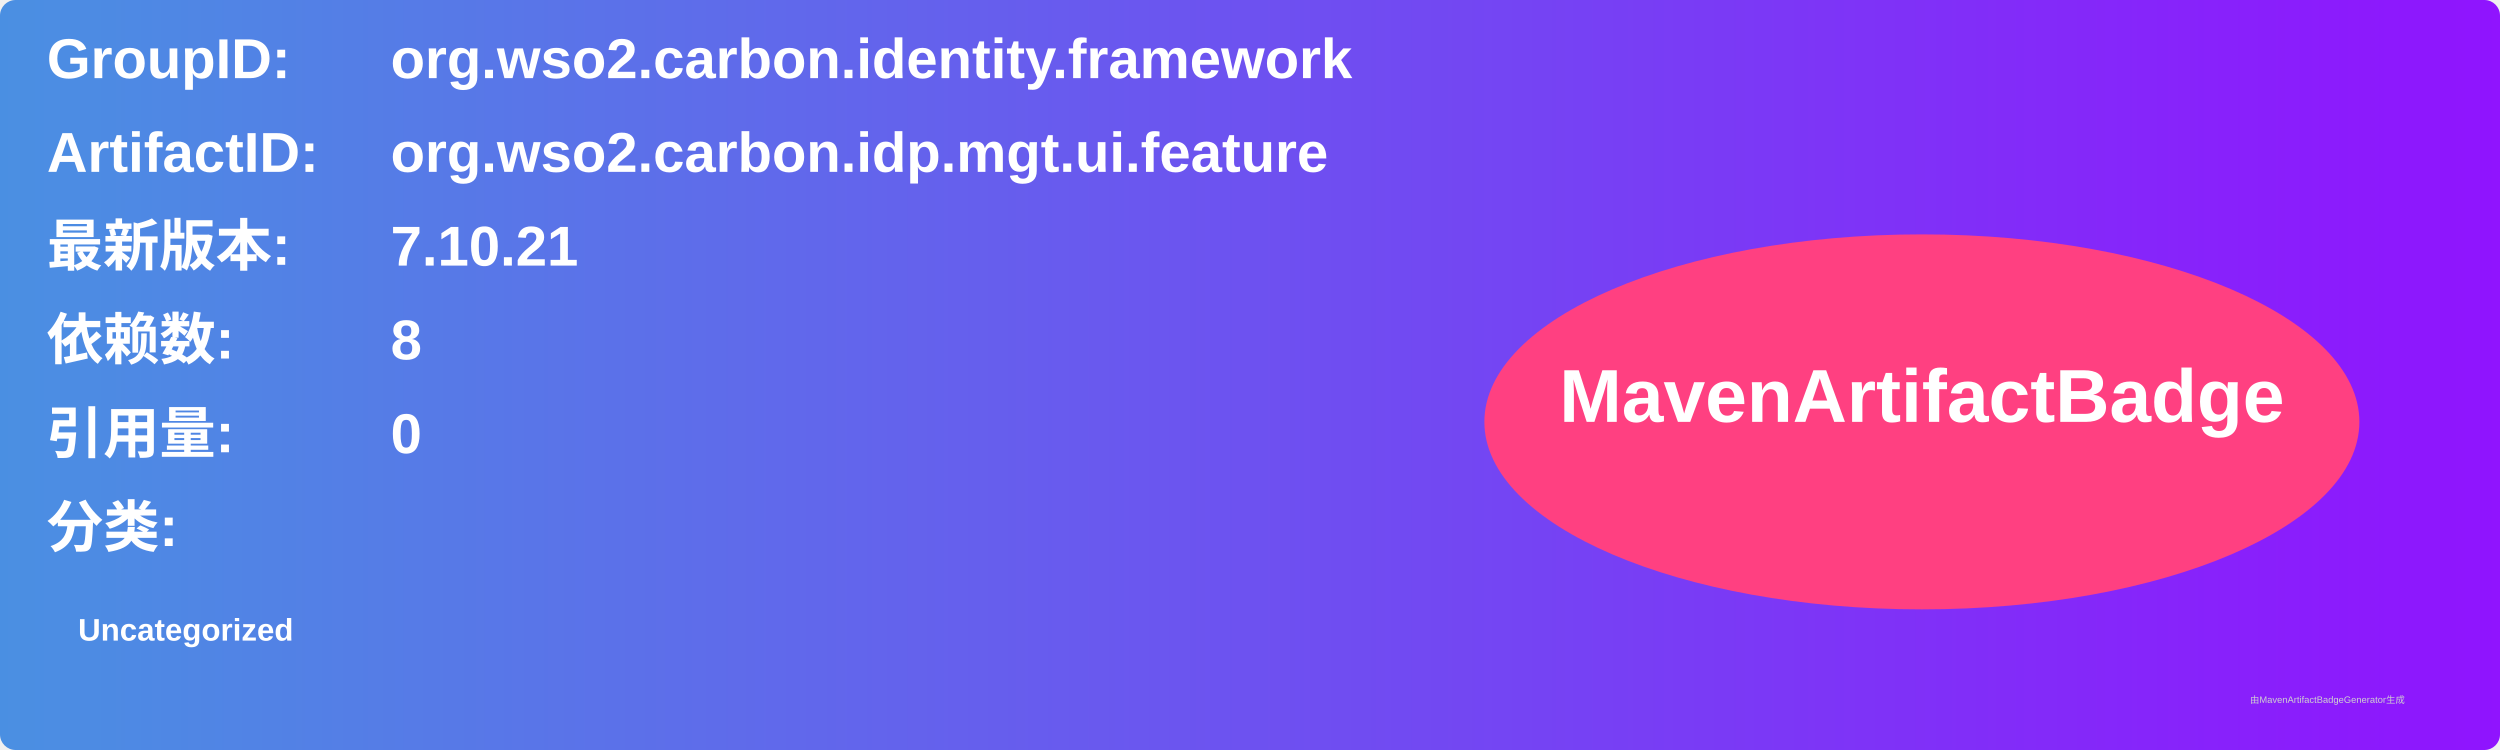
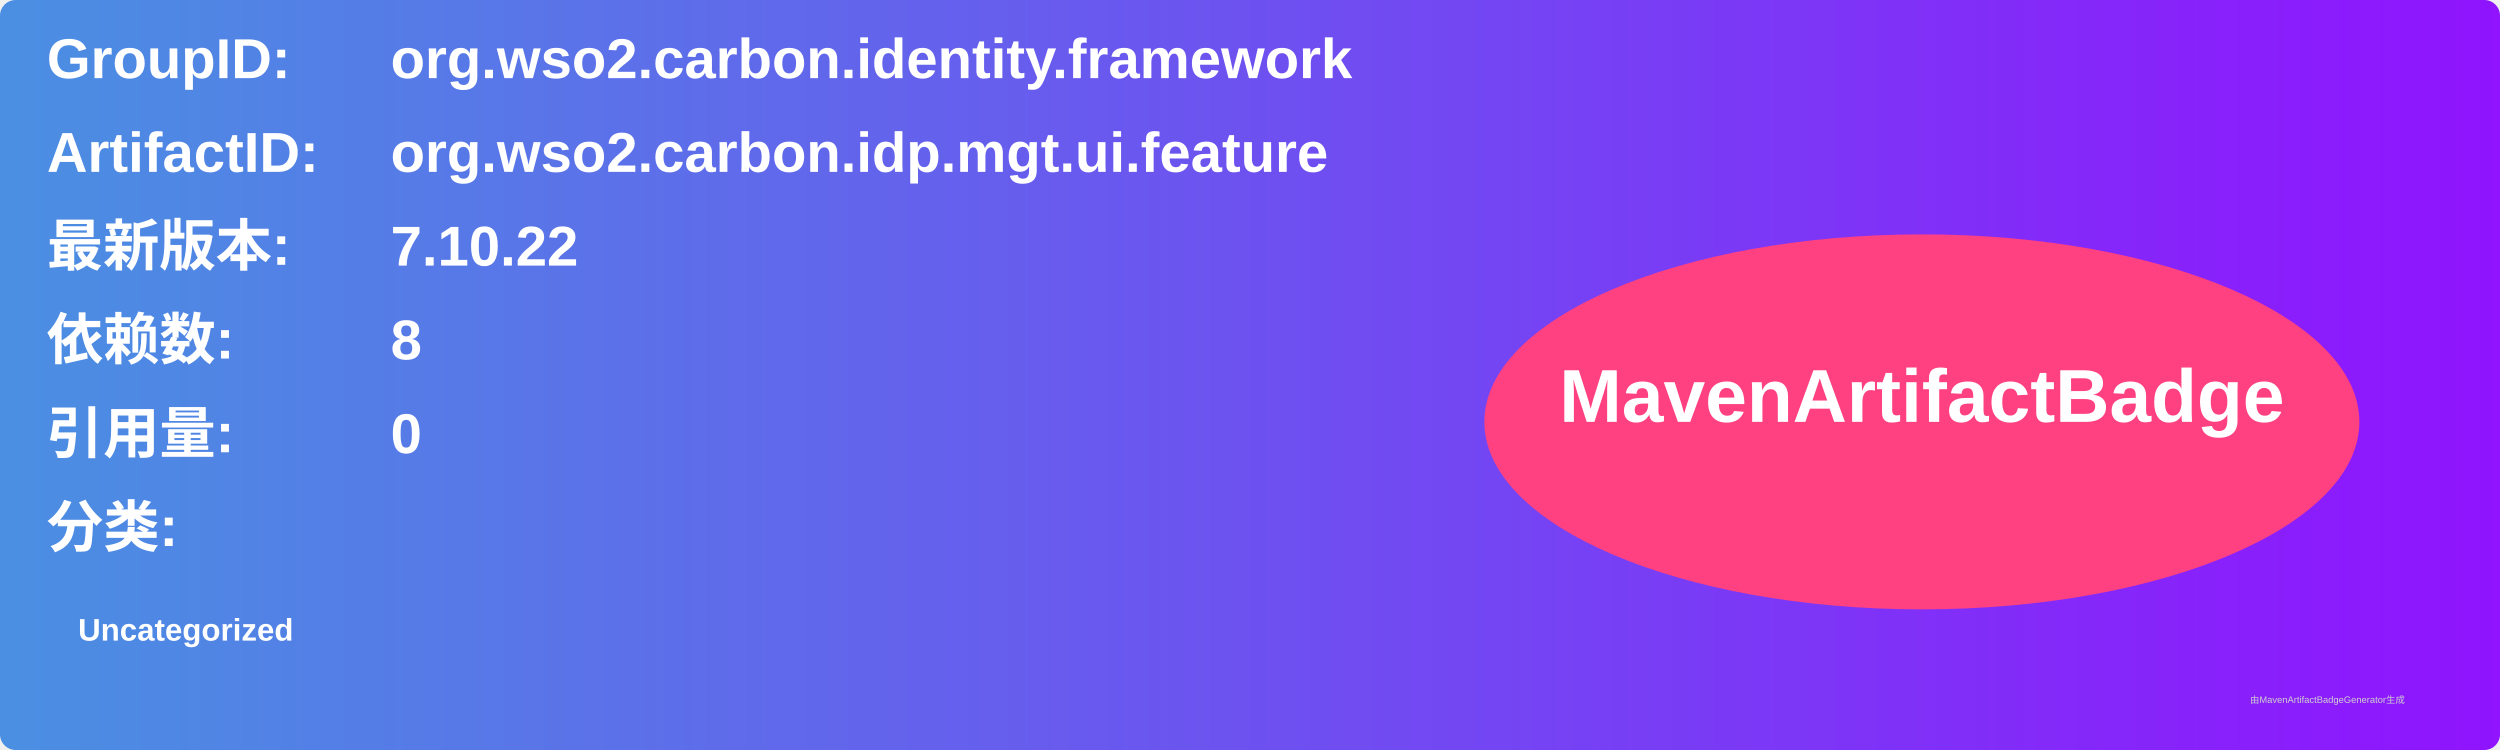
<svg xmlns="http://www.w3.org/2000/svg" width="800" height="240" viewBox="0 0 800 240">
  <linearGradient id="grad" x1="0%" y1="0%" x2="100%" y2="0%">
    <stop offset="0%" stop-color="#4a90e2" />
    <stop offset="100%" stop-color="#9013fe" />
  </linearGradient>
  <rect width="100%" height="100%" rx="5" ry="5" fill="url(#grad)" />
  <g transform="translate(15, 15)">
    <text x="0" y="10" font-family="Arial" font-size="18" fill="white" font-weight="bold" width="260">GroupID:</text>
    <text x="110" y="10" font-family="Arial" font-size="18" fill="white" font-weight="bold" width="460">org.wso2.carbon.identity.framework</text>
    <text x="0" y="40" font-family="Arial" font-size="18" fill="white" font-weight="bold" width="260">ArtifactID:</text>
    <text x="110" y="40" font-family="Arial" font-size="18" fill="white" font-weight="bold" width="460">org.wso2.carbon.idp.mgt.ui.feature</text>
    <text x="0" y="70" font-family="Arial" font-size="18" fill="white" font-weight="bold">最新版本:</text>
    <text x="110" y="70" font-family="Arial" font-size="18" fill="white" font-weight="bold">
-       <tspan font-weight="bold">7.10.21</tspan>
+       <tspan font-weight="bold">7.10.22</tspan>
    </text>
    <text x="0" y="100" font-family="Arial" font-size="18" fill="white" font-weight="bold">依赖数: </text>
    <text x="110" y="100" font-family="Arial" font-size="18" fill="white">
      <tspan font-weight="bold">8</tspan>
    </text>
    <text x="0" y="130" font-family="Arial" font-size="18" fill="white" font-weight="bold">引用量: </text>
    <text x="110" y="130" font-family="Arial" font-size="18" fill="white">
      <tspan font-weight="bold">0</tspan>
    </text>
    <text x="0" y="160" font-family="Arial" font-size="18" fill="white" font-weight="bold">分类:</text>
    <text x="10" y="190" font-family="Arial" font-size="10" fill="white">
      <tspan font-weight="bold">Uncategorized</tspan>
    </text>
    <ellipse cx="600" cy="120" rx="140" ry="60" fill="#ff4081" />
    <text x="600" y="120" text-anchor="middle" font-family="Arial" font-size="24" fill="white" font-weight="bold">MavenArtifactBadge</text>
  </g>
  <text x="720" y="225" font-family="Arial" font-size="3" fill="#d0d0d0">由MavenArtifactBadgeGenerator生成</text>
</svg>
